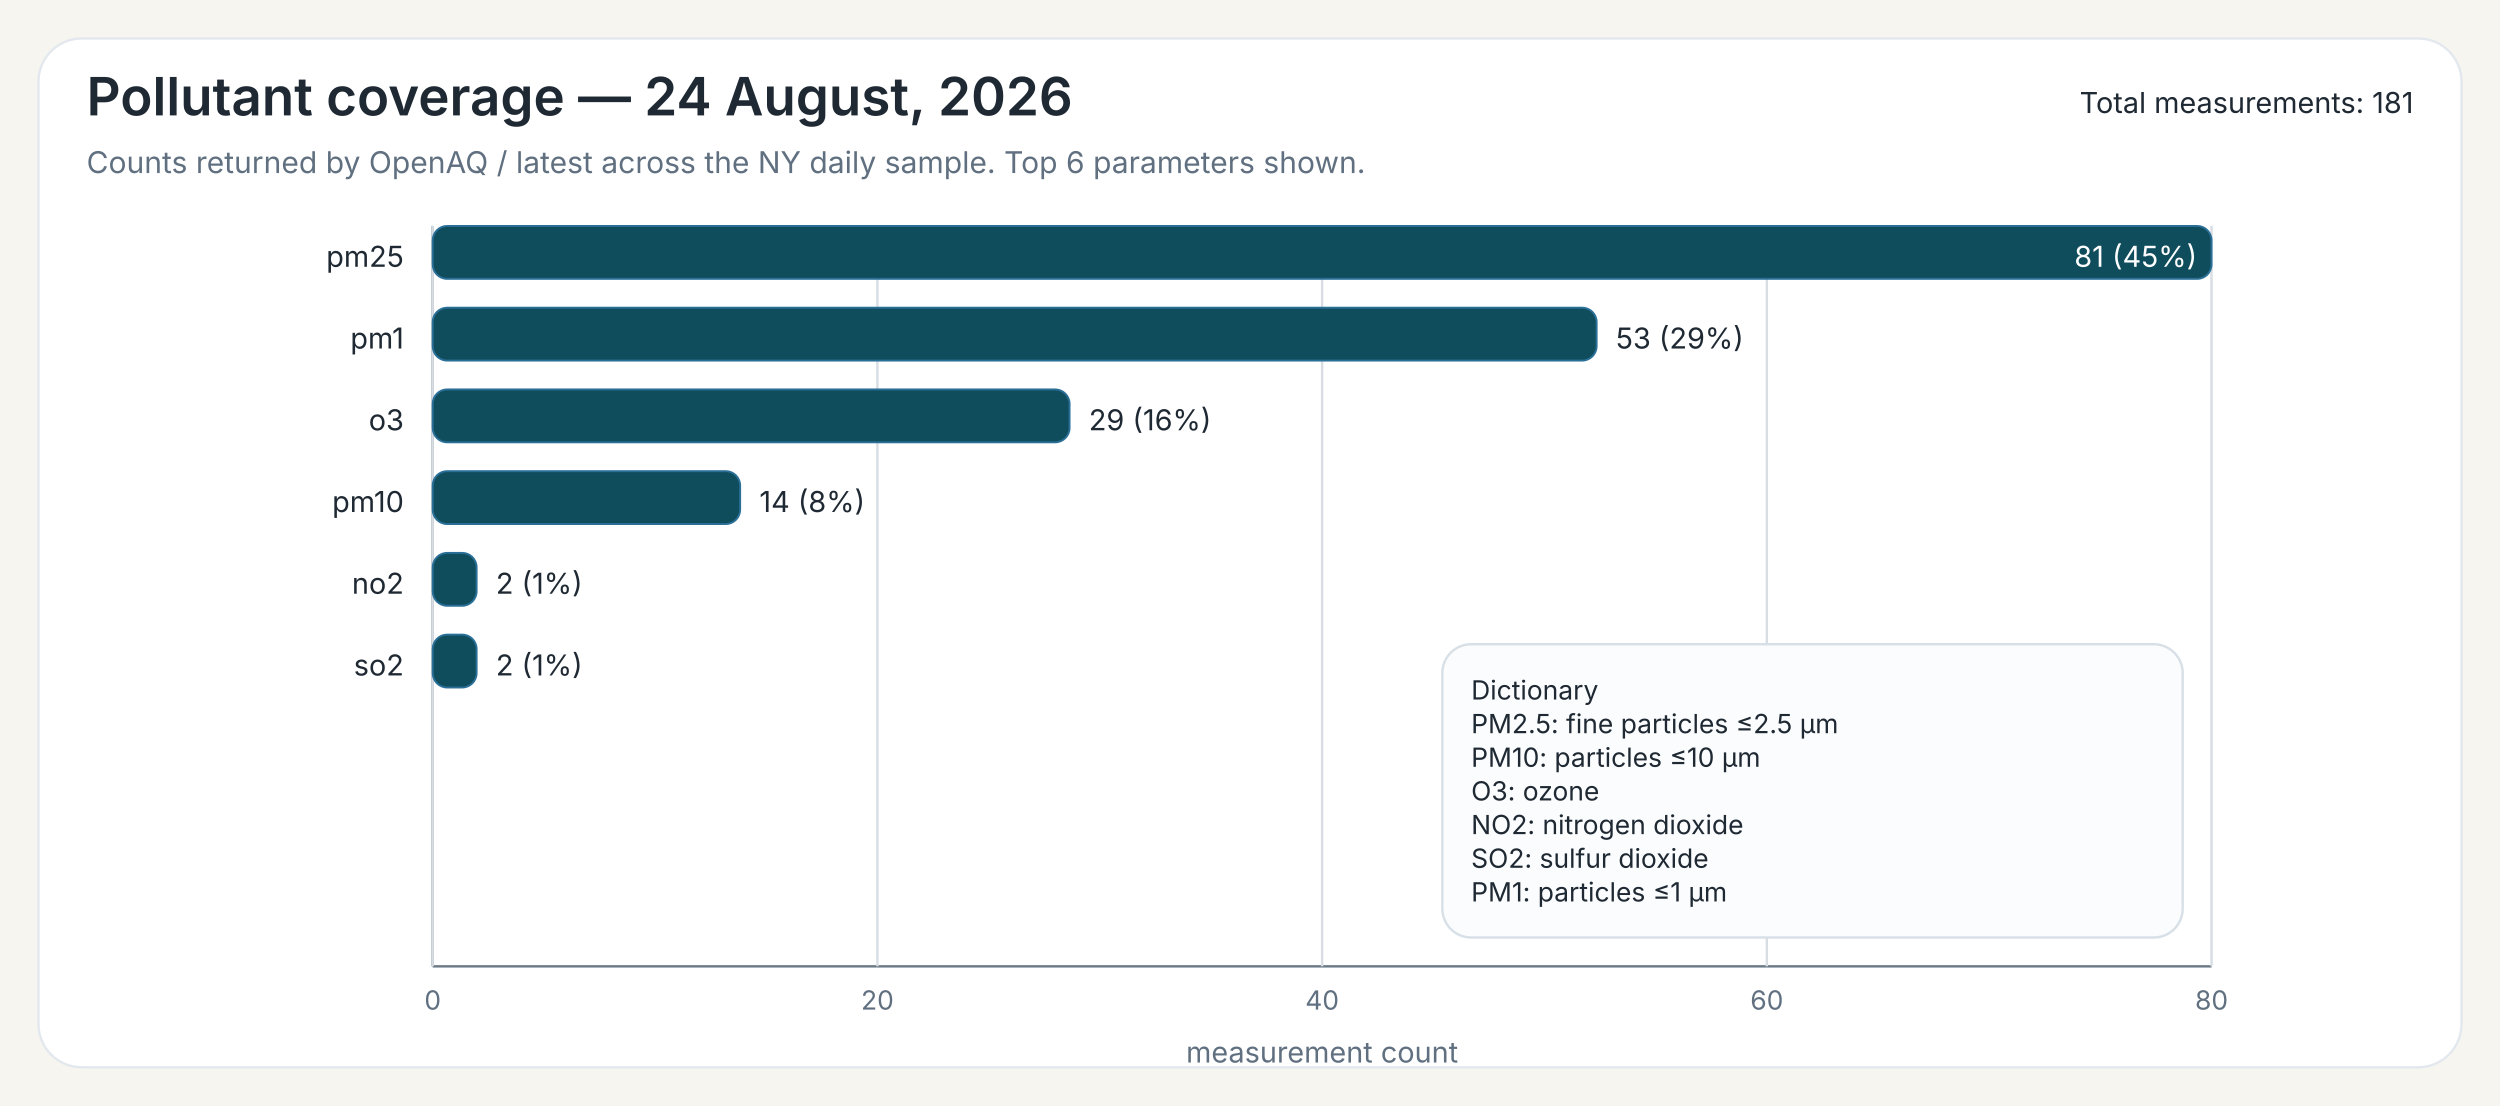
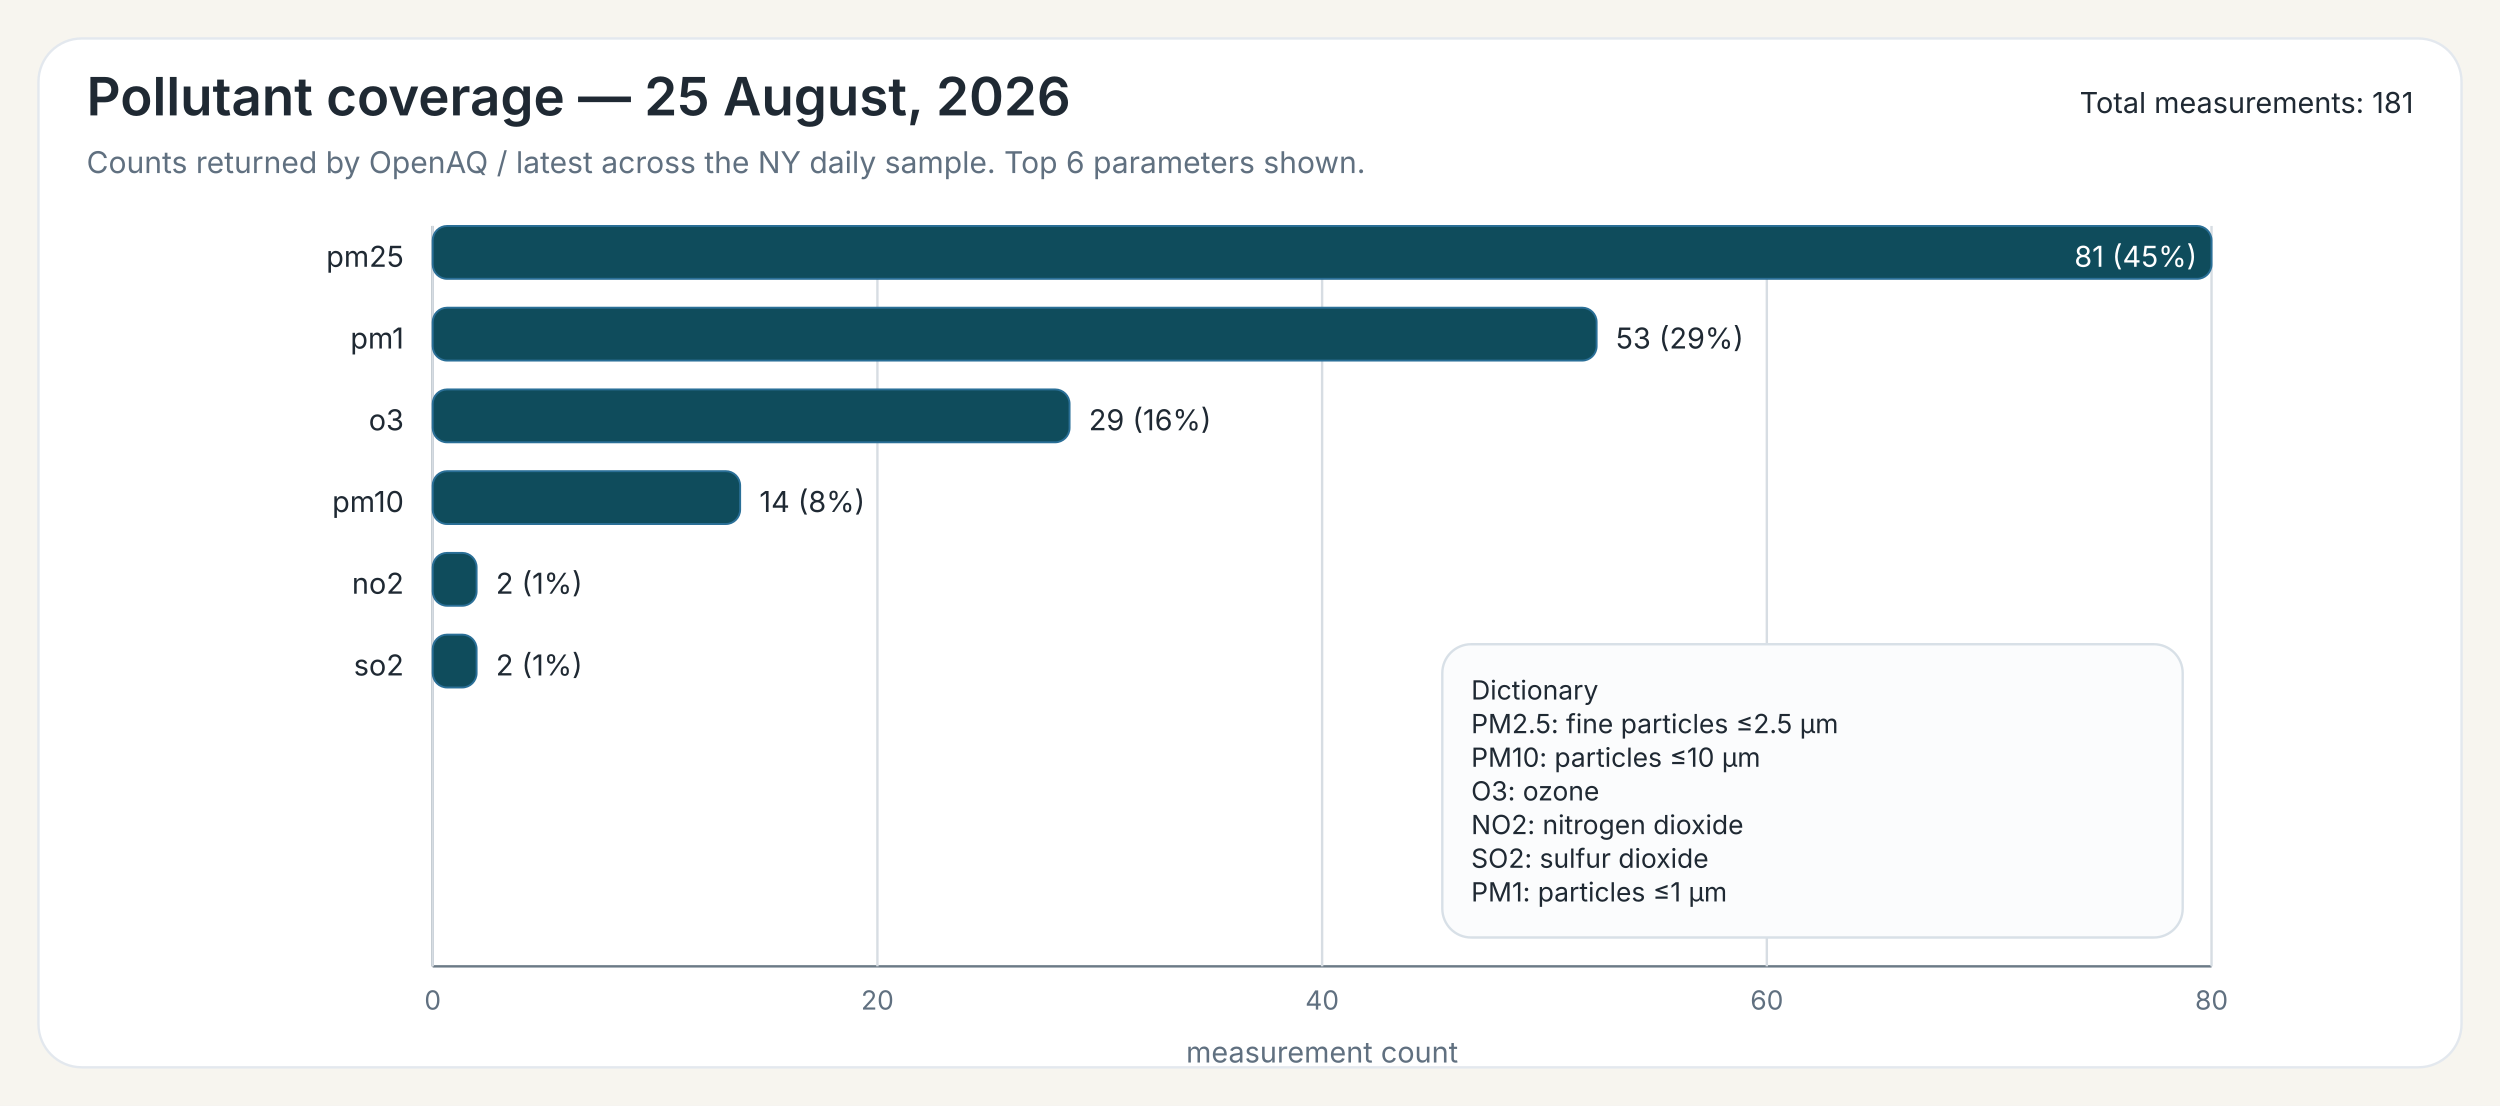
<svg xmlns="http://www.w3.org/2000/svg" width="1040" height="460">
  <rect x="0" y="0" width="1040" height="460" fill="#F7F5EF" />
  <rect x="16" y="16" width="1008" height="428" rx="18" ry="18" fill="#FFFFFF" stroke="#E3E8EE" stroke-width="1" />
-   <text x="36" y="48" font-family="Public Sans, Inter, Aptos, Segoe UI, Arial, sans-serif" font-size="22" font-weight="600" fill="#1F2933">Pollutant coverage — 24 August, 2026</text>
+   <text x="36" y="48" font-family="Public Sans, Inter, Aptos, Segoe UI, Arial, sans-serif" font-size="22" font-weight="600" fill="#1F2933">Pollutant coverage — 25 August, 2026</text>
  <text x="36" y="72" font-family="Public Sans, Inter, Aptos, Segoe UI, Arial, sans-serif" font-size="12.5" font-weight="400" fill="#607080">Counts returned by OpenAQ / latest across the NY daily sample. Top 6 parameters shown.</text>
  <text x="1004" y="47" font-family="Public Sans, Inter, Aptos, Segoe UI, Arial, sans-serif" font-size="12" text-anchor="end" fill="#1F2933">Total measurements: 181</text>
  <line x1="180" y1="94" x2="180" y2="402" stroke="#6B7A86" stroke-width="1" />
  <line x1="180" y1="402" x2="920" y2="402" stroke="#6B7A86" stroke-width="1" />
  <line x1="180.00" y1="94" x2="180.00" y2="402" stroke="#D7DDE3" stroke-width="1" />
  <text x="180.00" y="420" font-family="Inter, Aptos, Segoe UI, Arial, sans-serif" font-size="11" text-anchor="middle" fill="#607080">0</text>
  <line x1="365.00" y1="94" x2="365.00" y2="402" stroke="#D7DDE3" stroke-width="1" />
  <text x="365.00" y="420" font-family="Inter, Aptos, Segoe UI, Arial, sans-serif" font-size="11" text-anchor="middle" fill="#607080">20</text>
  <line x1="550.00" y1="94" x2="550.00" y2="402" stroke="#D7DDE3" stroke-width="1" />
  <text x="550.00" y="420" font-family="Inter, Aptos, Segoe UI, Arial, sans-serif" font-size="11" text-anchor="middle" fill="#607080">40</text>
  <line x1="735.00" y1="94" x2="735.00" y2="402" stroke="#D7DDE3" stroke-width="1" />
  <text x="735.00" y="420" font-family="Inter, Aptos, Segoe UI, Arial, sans-serif" font-size="11" text-anchor="middle" fill="#607080">60</text>
  <line x1="920.00" y1="94" x2="920.00" y2="402" stroke="#D7DDE3" stroke-width="1" />
  <text x="920.00" y="420" font-family="Inter, Aptos, Segoe UI, Arial, sans-serif" font-size="11" text-anchor="middle" fill="#607080">80</text>
  <text x="550.00" y="442" font-family="Inter, Aptos, Segoe UI, Arial, sans-serif" font-size="12" text-anchor="middle" fill="#607080">measurement count</text>
  <text x="168" y="111" font-family="Inter, Aptos, Segoe UI, Arial, sans-serif" font-size="12" text-anchor="end" fill="#1F2933">pm25</text>
  <rect x="180" y="94" width="740.00" height="22" rx="6" ry="6" fill="#0F4C5C" stroke="#2A6F97" stroke-width="0.8" />
  <text x="914.00" y="111" font-family="Inter, Aptos, Segoe UI, Arial, sans-serif" font-size="12" fill="white" text-anchor="end">81 (45%)</text>
  <text x="168" y="145" font-family="Inter, Aptos, Segoe UI, Arial, sans-serif" font-size="12" text-anchor="end" fill="#1F2933">pm1</text>
  <rect x="180" y="128" width="484.20" height="22" rx="6" ry="6" fill="#0F4C5C" stroke="#2A6F97" stroke-width="0.8" />
  <text x="672.20" y="145" font-family="Inter, Aptos, Segoe UI, Arial, sans-serif" font-size="12" fill="#1F2933">53 (29%)</text>
  <text x="168" y="179" font-family="Inter, Aptos, Segoe UI, Arial, sans-serif" font-size="12" text-anchor="end" fill="#1F2933">o3</text>
  <rect x="180" y="162" width="264.94" height="22" rx="6" ry="6" fill="#0F4C5C" stroke="#2A6F97" stroke-width="0.8" />
  <text x="452.94" y="179" font-family="Inter, Aptos, Segoe UI, Arial, sans-serif" font-size="12" fill="#1F2933">29 (16%)</text>
  <text x="168" y="213" font-family="Inter, Aptos, Segoe UI, Arial, sans-serif" font-size="12" text-anchor="end" fill="#1F2933">pm10</text>
  <rect x="180" y="196" width="127.90" height="22" rx="6" ry="6" fill="#0F4C5C" stroke="#2A6F97" stroke-width="0.8" />
  <text x="315.90" y="213" font-family="Inter, Aptos, Segoe UI, Arial, sans-serif" font-size="12" fill="#1F2933">14 (8%)</text>
  <text x="168" y="247" font-family="Inter, Aptos, Segoe UI, Arial, sans-serif" font-size="12" text-anchor="end" fill="#1F2933">no2</text>
  <rect x="180" y="230" width="18.27" height="22" rx="6" ry="6" fill="#0F4C5C" stroke="#2A6F97" stroke-width="0.8" />
  <text x="206.27" y="247" font-family="Inter, Aptos, Segoe UI, Arial, sans-serif" font-size="12" fill="#1F2933">2 (1%)</text>
  <text x="168" y="281" font-family="Inter, Aptos, Segoe UI, Arial, sans-serif" font-size="12" text-anchor="end" fill="#1F2933">so2</text>
  <rect x="180" y="264" width="18.27" height="22" rx="6" ry="6" fill="#0F4C5C" stroke="#2A6F97" stroke-width="0.8" />
  <text x="206.27" y="281" font-family="Inter, Aptos, Segoe UI, Arial, sans-serif" font-size="12" fill="#1F2933">2 (1%)</text>
  <rect x="600.00" y="268.00" width="308" height="122" rx="12" ry="12" fill="#FBFCFD" stroke="#D8E0E7" stroke-width="1" />
  <text x="612.00" y="291.00" font-family="Inter, Aptos, Segoe UI, Arial, sans-serif" font-size="11" fill="#1F2933">Dictionary</text>
  <text x="612.00" y="305.00" font-family="Inter, Aptos, Segoe UI, Arial, sans-serif" font-size="11" fill="#1F2933">PM2.5: fine particles ≤2.5 µm</text>
  <text x="612.00" y="319.00" font-family="Inter, Aptos, Segoe UI, Arial, sans-serif" font-size="11" fill="#1F2933">PM10: particles ≤10 µm</text>
  <text x="612.00" y="333.00" font-family="Inter, Aptos, Segoe UI, Arial, sans-serif" font-size="11" fill="#1F2933">O3: ozone</text>
  <text x="612.00" y="347.00" font-family="Inter, Aptos, Segoe UI, Arial, sans-serif" font-size="11" fill="#1F2933">NO2: nitrogen dioxide</text>
  <text x="612.00" y="361.00" font-family="Inter, Aptos, Segoe UI, Arial, sans-serif" font-size="11" fill="#1F2933">SO2: sulfur dioxide</text>
  <text x="612.00" y="375.00" font-family="Inter, Aptos, Segoe UI, Arial, sans-serif" font-size="11" fill="#1F2933">PM1: particles ≤1 µm</text>
</svg>
